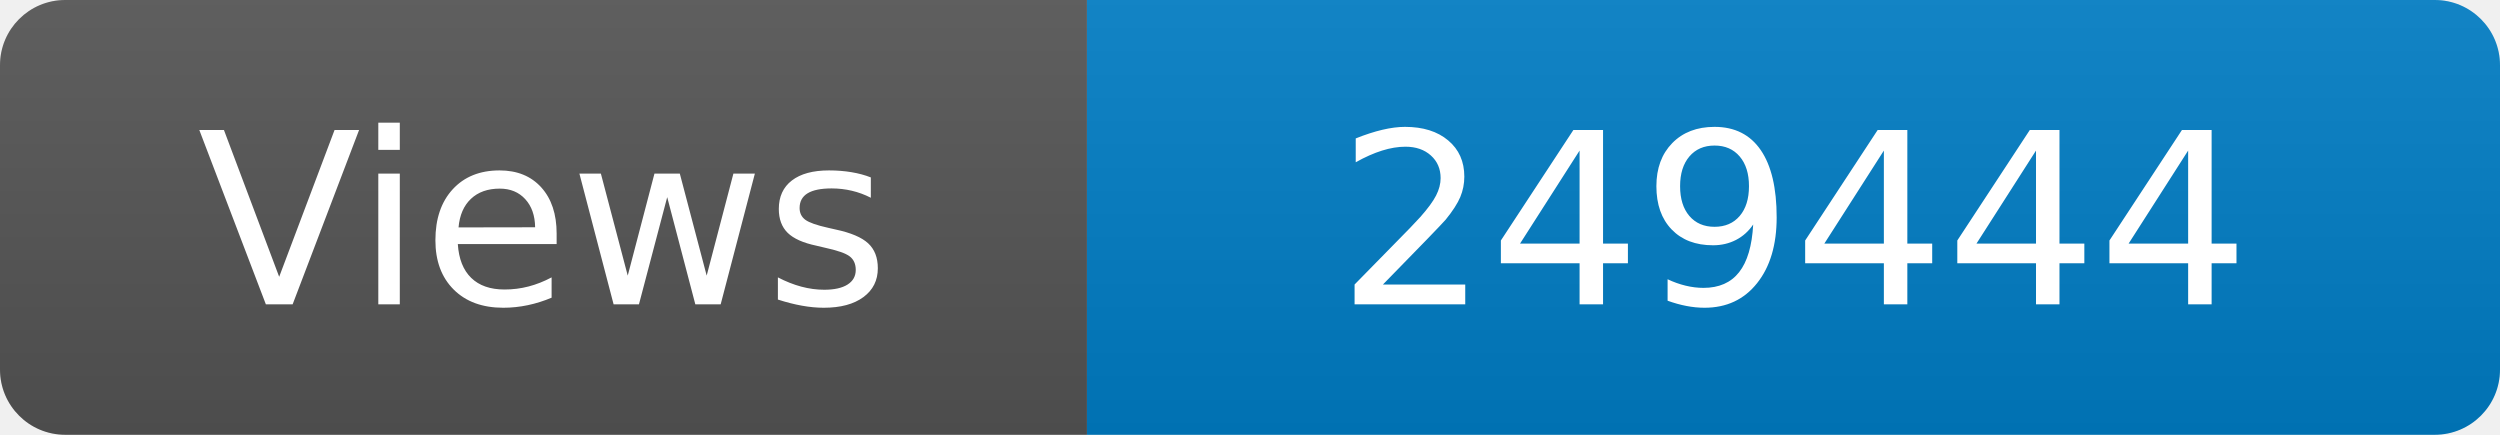
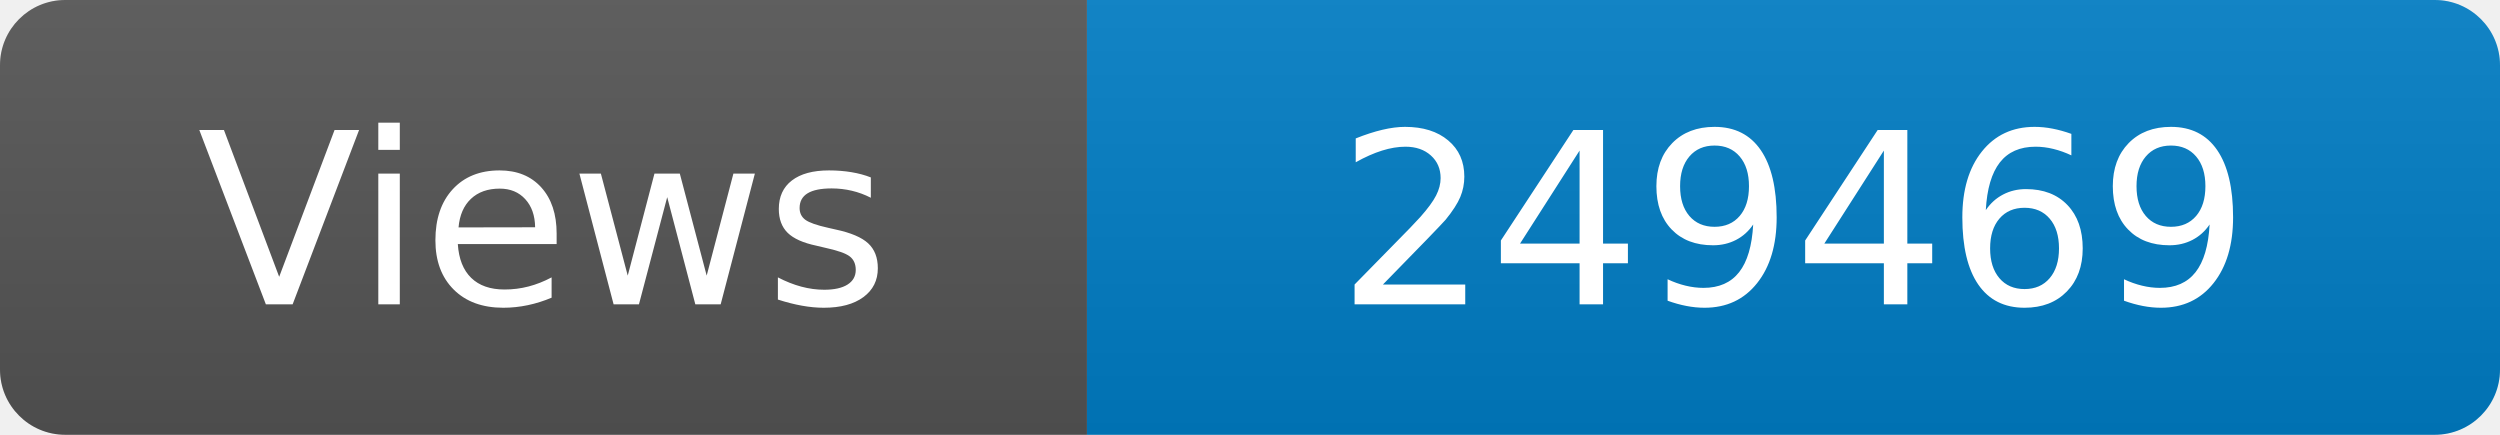
<svg xmlns="http://www.w3.org/2000/svg" width="115" height="20" role="img" aria-label="Maintained?: yes">
  <linearGradient id="s" x2="0" y2="100%">
    <stop offset="0" stop-color="#bbb" stop-opacity=".1" />
    <stop offset="1" stop-opacity=".1" />
  </linearGradient>
  <clipPath id="r">
    <rect width="115" height="20" rx="3" fill="#fff" />
  </clipPath>
  <g clip-path="url(#r)">
    <rect width="50" height="20" fill="#555" />
    <rect x="50" width="160" height="20" fill="#007ec6" />
    <rect width="115" height="20" fill="url(#s)" />
  </g>
  <g fill="#fff" text-anchor="middle" font-family="Verdana,Geneva,DejaVu Sans,sans-serif" font-size="110">
    <text x="250" y="140" transform="scale(.1)" fill="#fff">Views</text>
-     <text x="825" y="140" transform="scale(.1)" fill="#fff">249444</text>
+     <text x="825" y="140" transform="scale(.1)" fill="#fff">249469</text>
  </g>
</svg>
